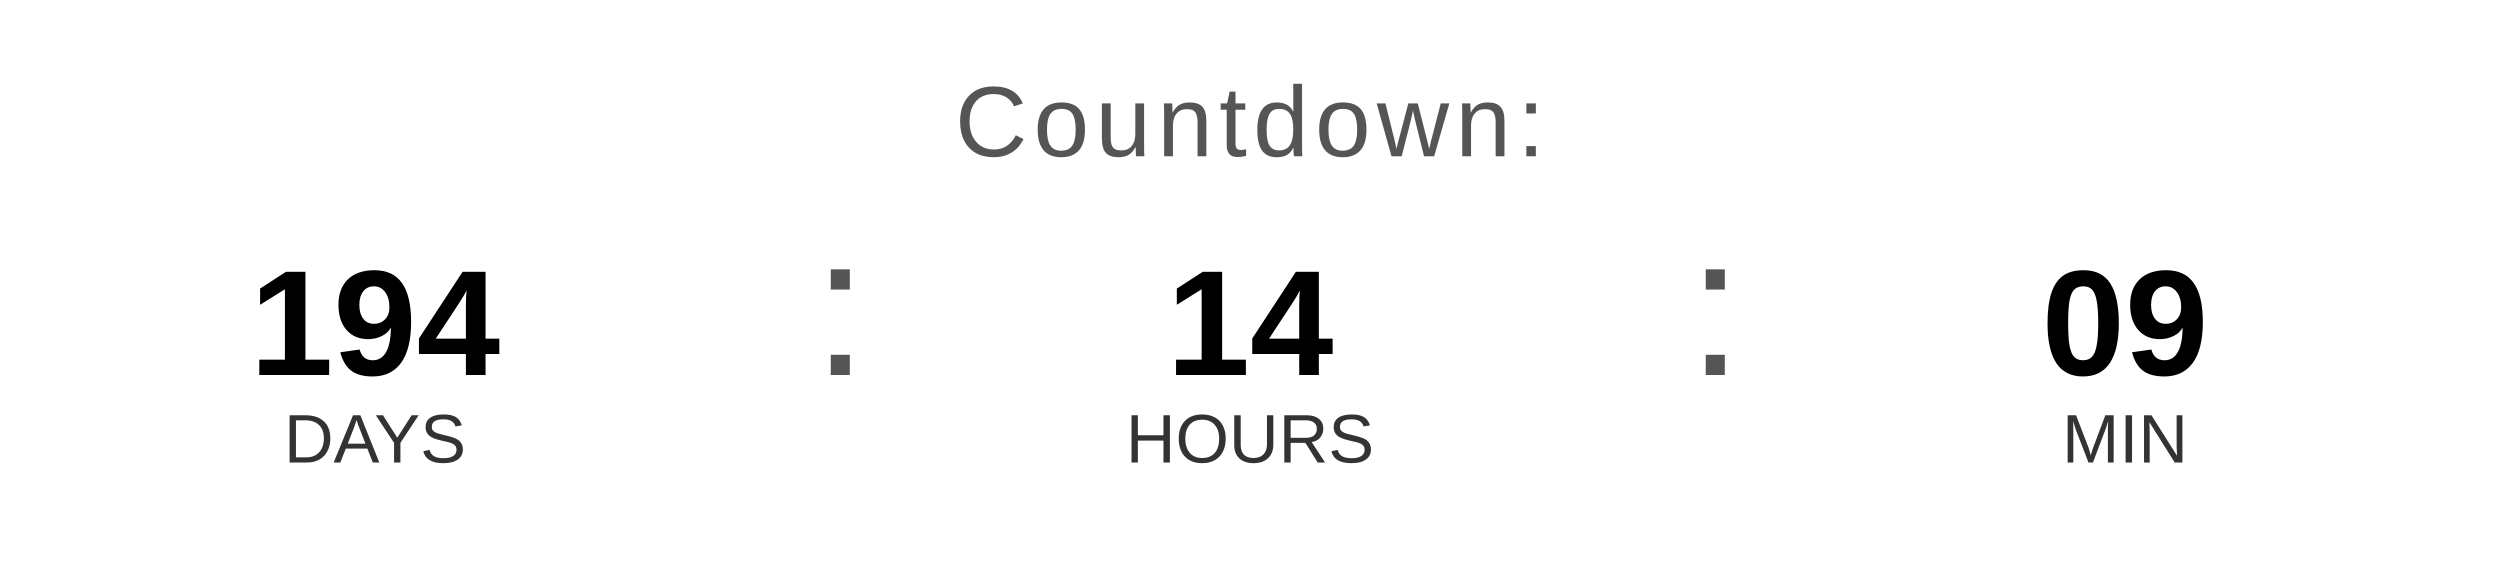
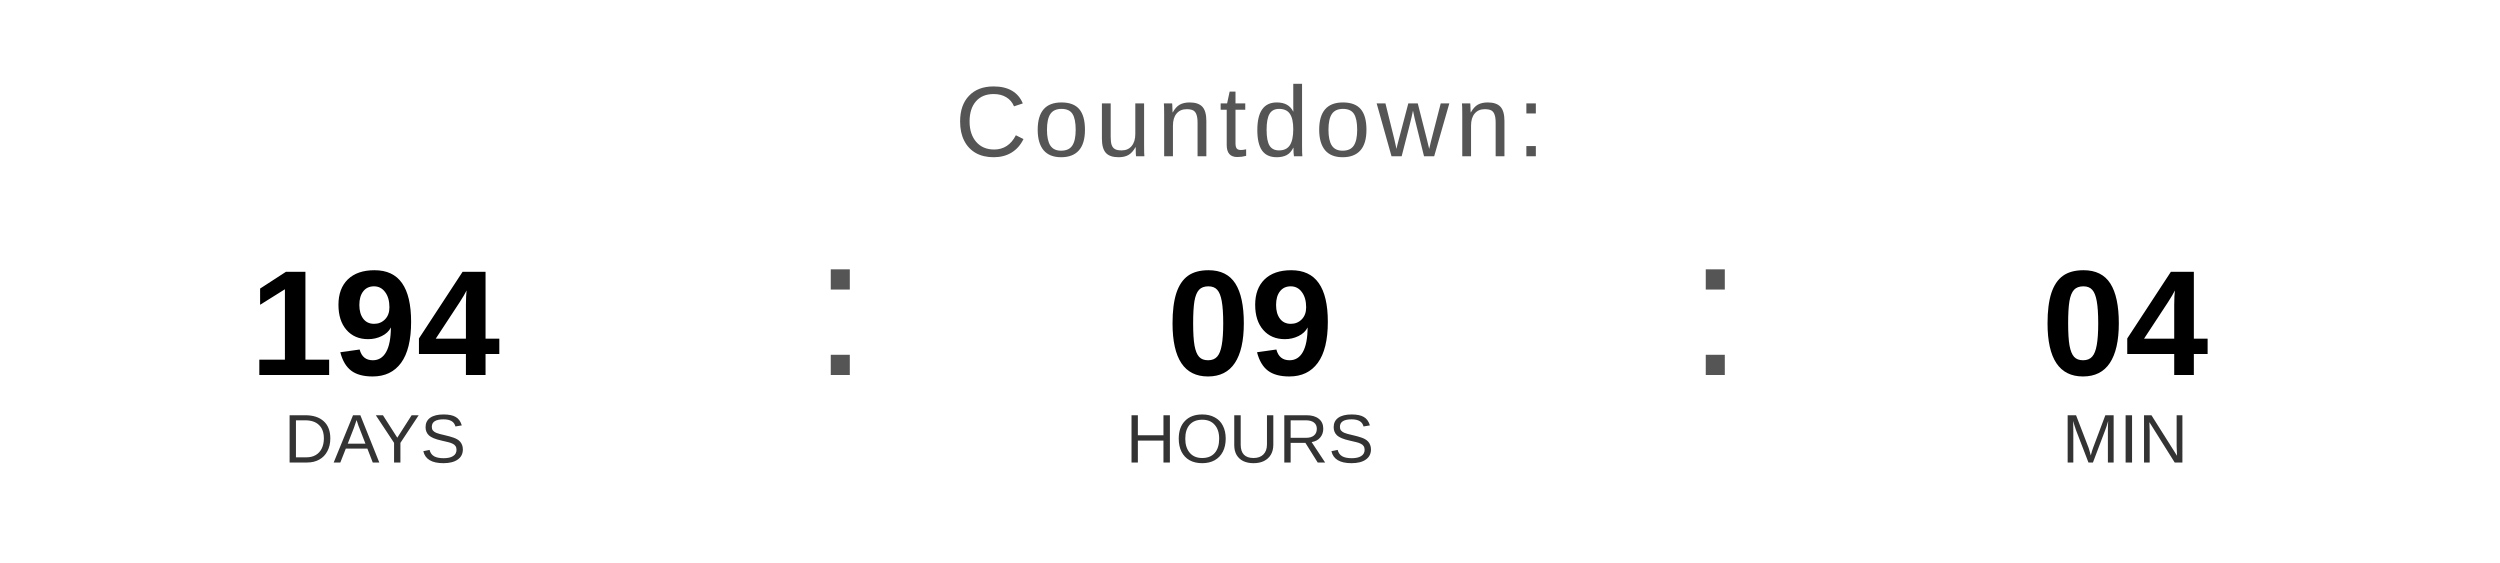
<svg xmlns="http://www.w3.org/2000/svg" width="400" height="90" viewBox="0 0 400 90">
  <text x="200" y="25" font-family="Arial, Helvetica, sans-serif" font-size="16" fill="#555555" text-anchor="middle" letter-spacing="1">
    Countdown:
  </text>
  <text x="60" y="60" font-family="Arial, Helvetica, sans-serif" font-size="24" font-weight="bold" fill="#000000" text-anchor="middle">194</text>
  <text x="60" y="74" font-family="Arial, Helvetica, sans-serif" font-size="11" fill="#333333" text-anchor="middle">DAYS</text>
  <text x="130" y="60" font-family="Arial, sans-serif" font-size="32" fill="#555555">:</text>
-   <text x="200" y="60" font-family="Arial, Helvetica, sans-serif" font-size="24" font-weight="bold" fill="#000000" text-anchor="middle">14</text>
+   <text x="200" y="60" font-family="Arial, Helvetica, sans-serif" font-size="24" font-weight="bold" fill="#000000" text-anchor="middle">09</text>
  <text x="200" y="74" font-family="Arial, Helvetica, sans-serif" font-size="11" fill="#333333" text-anchor="middle">HOURS</text>
  <text x="270" y="60" font-family="Arial, sans-serif" font-size="32" fill="#555555">:</text>
-   <text x="340" y="60" font-family="Arial, Helvetica, sans-serif" font-size="24" font-weight="bold" fill="#000000" text-anchor="middle">09</text>
+   <text x="340" y="60" font-family="Arial, Helvetica, sans-serif" font-size="24" font-weight="bold" fill="#000000" text-anchor="middle">04</text>
  <text x="340" y="74" font-family="Arial, Helvetica, sans-serif" font-size="11" fill="#333333" text-anchor="middle">MIN</text>
</svg>
